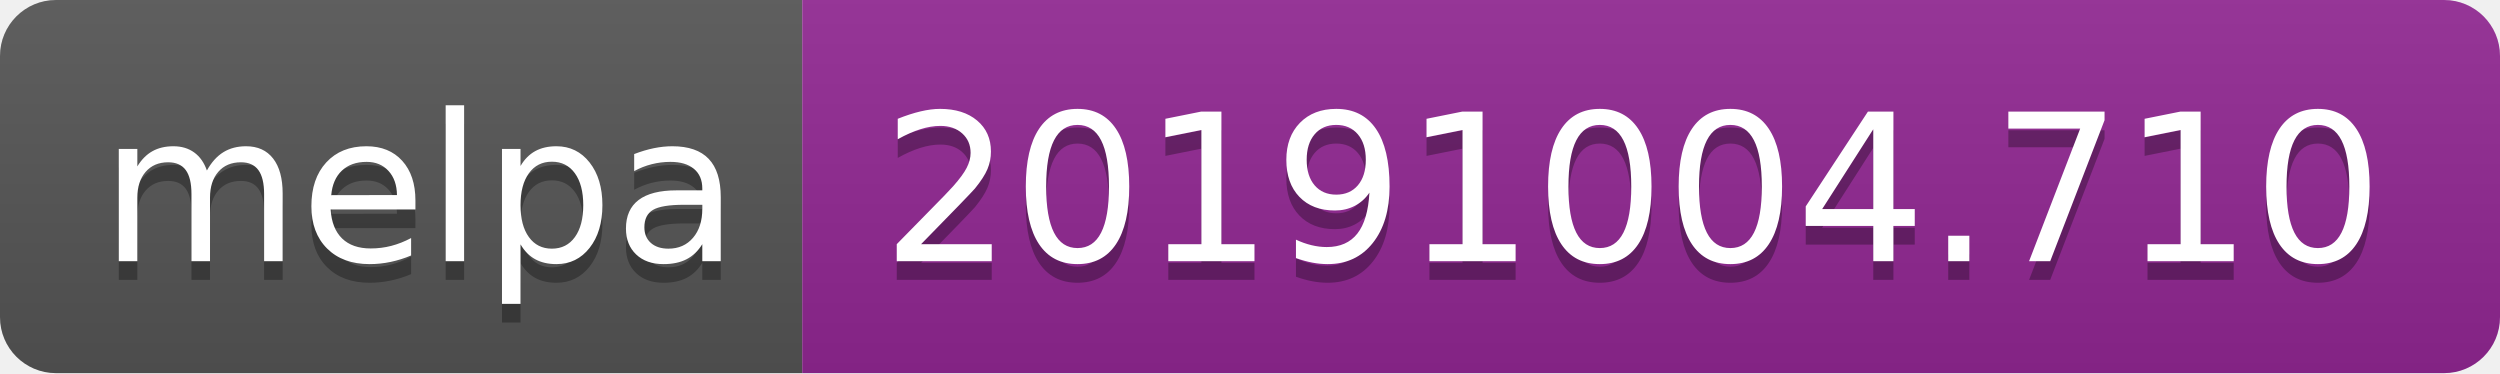
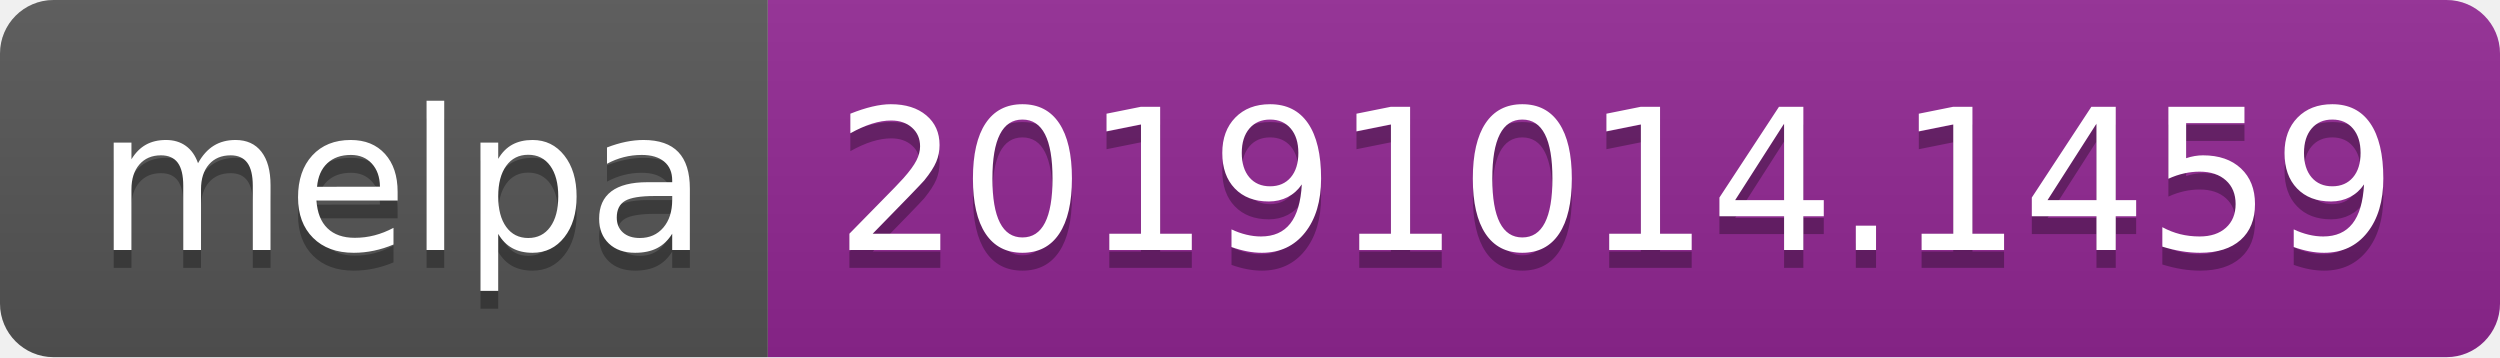
- <svg xmlns="http://www.w3.org/2000/svg" width="134" height="20">
+ <svg xmlns="http://www.w3.org/2000/svg" width="140" height="20">
  <linearGradient id="b" x2="0" y2="100%">
    <stop offset="0" stop-color="#bbb" stop-opacity=".1" />
    <stop offset="1" stop-opacity=".1" />
  </linearGradient>
  <clipPath id="a">
-     <rect width="134" height="20" rx="3" fill="#fff" />
+     <rect width="140" height="20" rx="3" fill="#fff" />
  </clipPath>
  <g clip-path="url(#a)">
    <path fill="#555" d="M0 0h43v20H0z" />
-     <path fill="#922793" d="M43 0h91v20H43z" />
-     <path fill="url(#b)" d="M0 0h134v20H0z" />
+     <path fill="#922793" d="M43 0h97v20H43z" />
+     <path fill="url(#b)" d="M0 0h140v20H0z" />
  </g>
  <g fill="#fff" text-anchor="middle" font-family="DejaVu Sans,Verdana,Geneva,sans-serif" font-size="110">
    <text x="225" y="150" fill="#010101" fill-opacity=".3" transform="scale(.1)" textLength="330">melpa</text>
    <text x="225" y="140" transform="scale(.1)" textLength="330">melpa</text>
-     <text x="875" y="150" fill="#010101" fill-opacity=".3" transform="scale(.1)" textLength="810">20191004.710</text>
-     <text x="875" y="140" transform="scale(.1)" textLength="810">20191004.710</text>
+     <text x="905" y="150" fill="#010101" fill-opacity=".3" transform="scale(.1)" textLength="870">20191014.1459</text>
+     <text x="905" y="140" transform="scale(.1)" textLength="870">20191014.1459</text>
  </g>
</svg>
